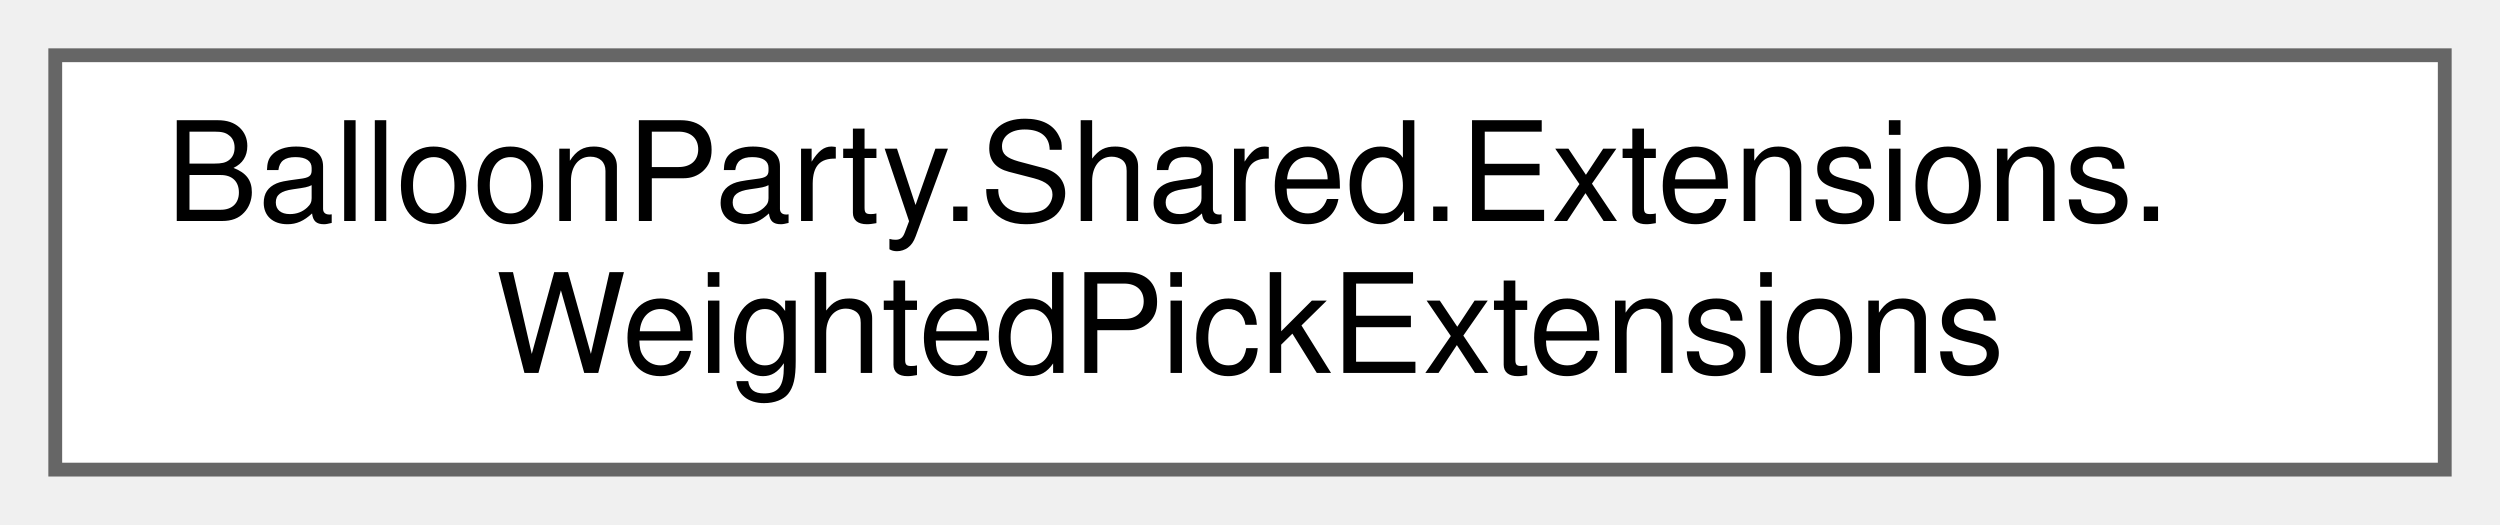
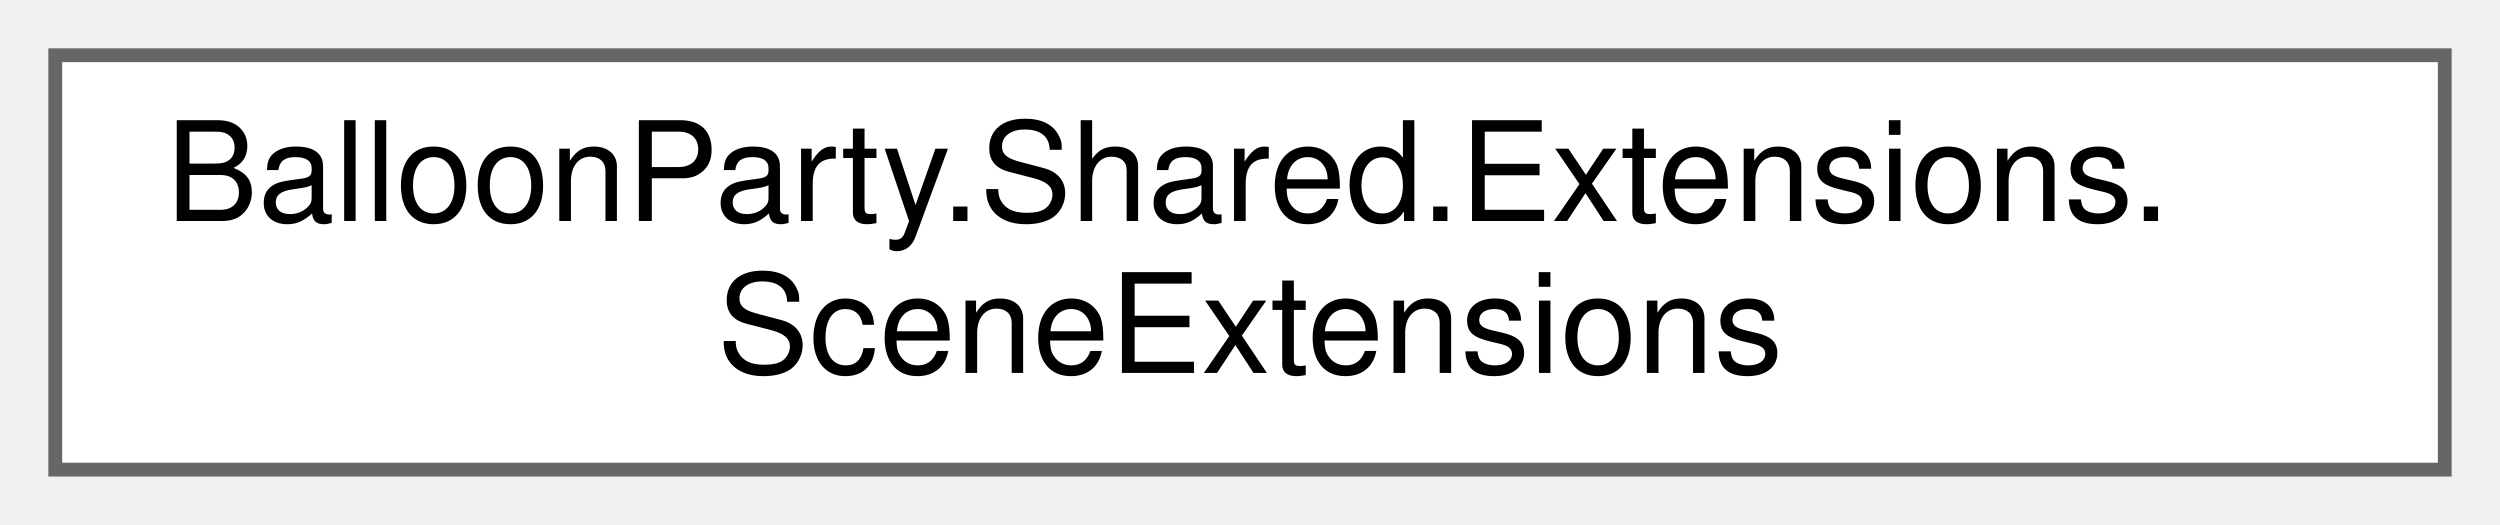
<svg xmlns="http://www.w3.org/2000/svg" xmlns:xlink="http://www.w3.org/1999/xlink" width="181pt" height="38pt" viewBox="0.00 0.00 181.00 38.00">
  <g id="graph0" class="graph" transform="scale(1 1) rotate(0) translate(4 34)">
    <g id="Node000000" class="node">
      <g id="a_Node000000">
-         <a xlink:href="classBalloonParty_1_1Shared_1_1Extensions_1_1WeightedPickExtensions.html" target="_top" xlink:title=" ">
+         <a xlink:href="classBalloonParty_1_1Shared_1_1Extensions_1_1SceneExtensions.html" target="_top" xlink:title=" ">
          <polygon fill="white" stroke="#666666" points="173,-30 0,-30 0,0 173,0 173,-30" />
          <text text-anchor="start" x="8" y="-18" font-family="Helvetica,sans-Serif" font-size="10.00">BalloonParty.Shared.Extensions.</text>
-           <text text-anchor="middle" x="86.5" y="-7" font-family="Helvetica,sans-Serif" font-size="10.00">WeightedPickExtensions</text>
+           <text text-anchor="middle" x="86.5" y="-7" font-family="Helvetica,sans-Serif" font-size="10.00">SceneExtensions</text>
        </a>
      </g>
    </g>
  </g>
</svg>
